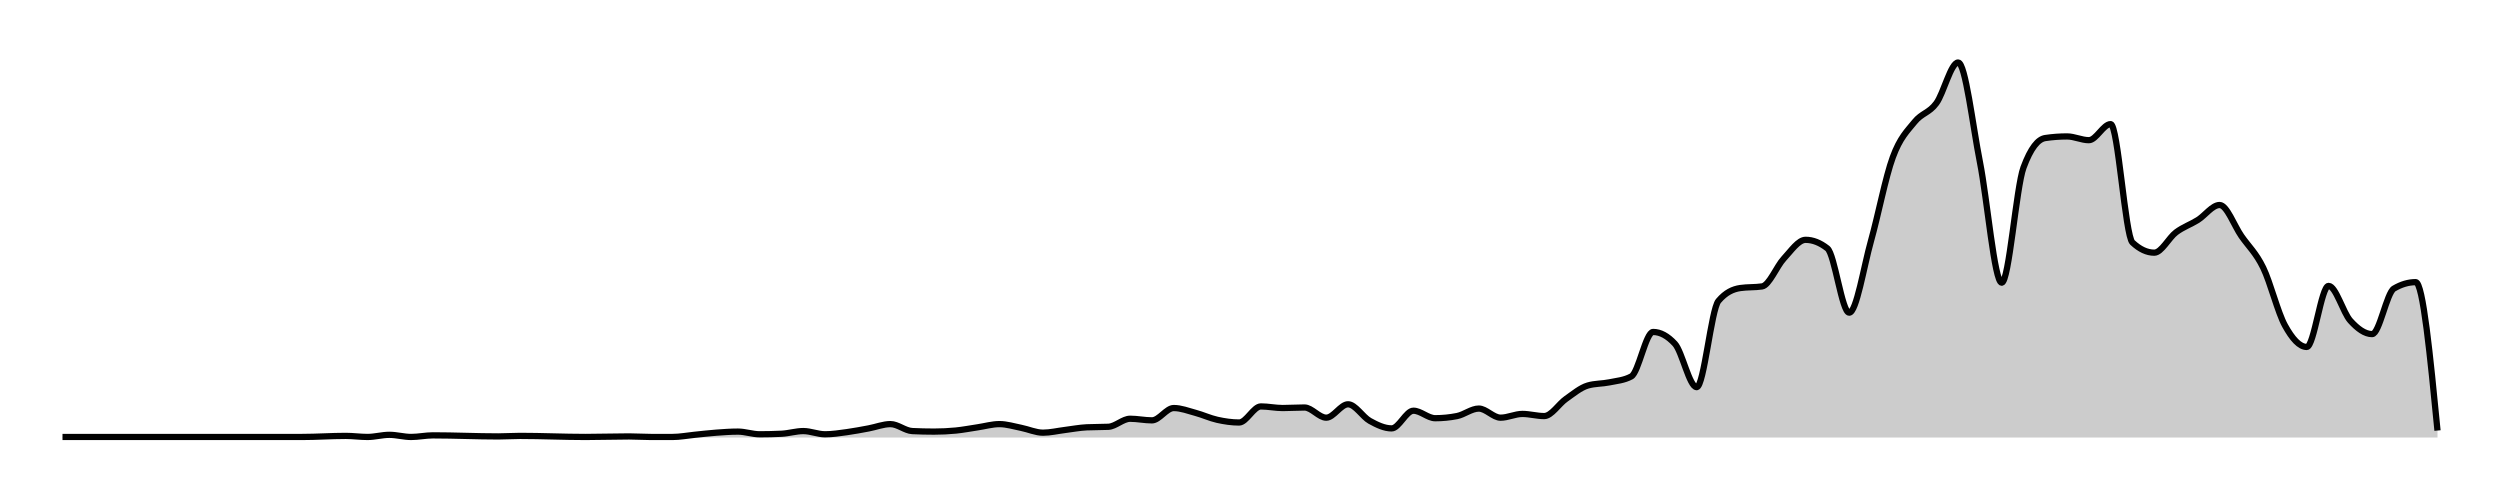
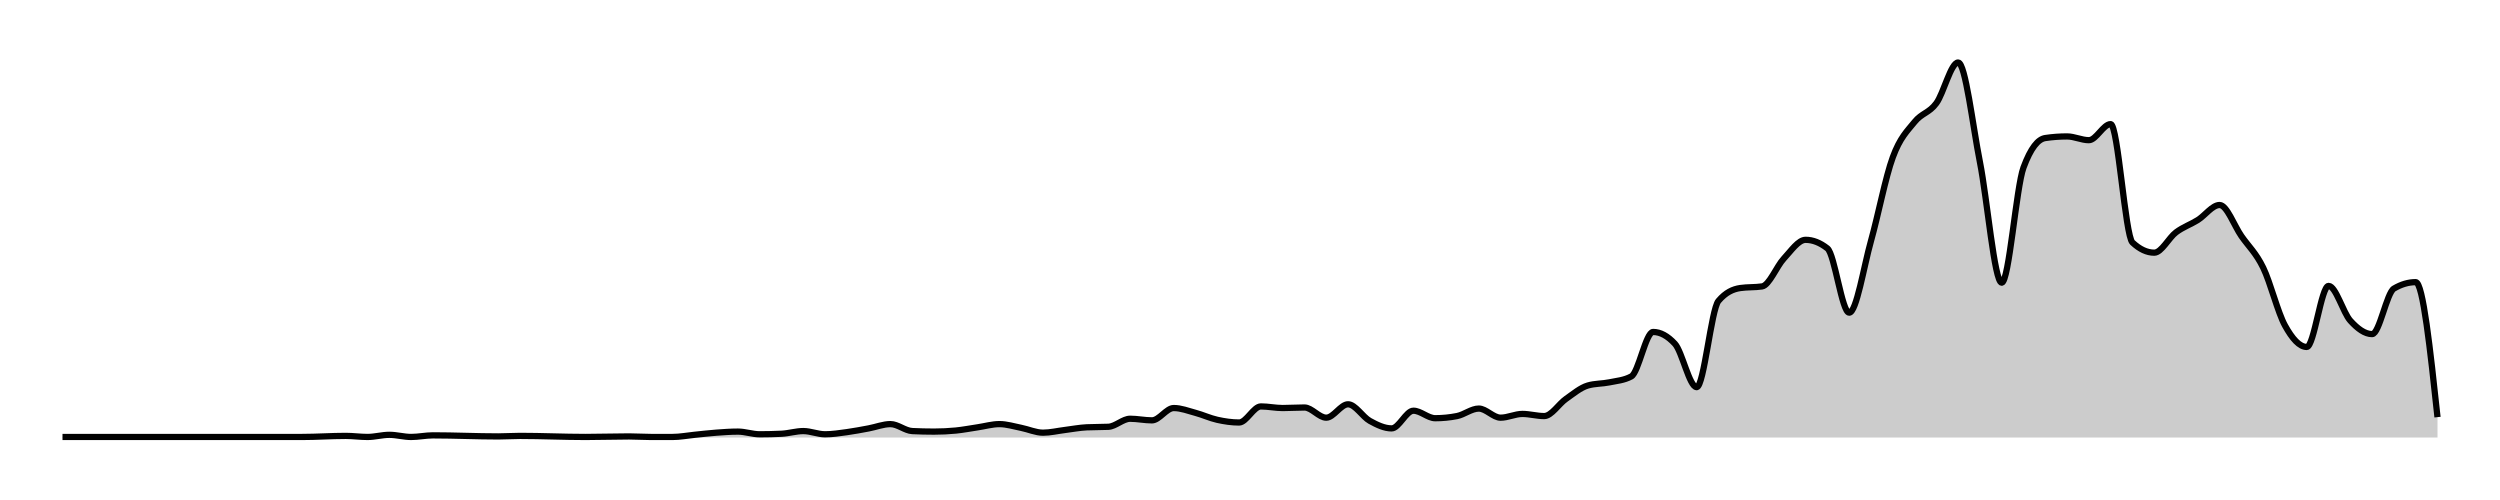
<svg xmlns="http://www.w3.org/2000/svg" width="400" height="80">
  <g transform="translate(10,10)">
-     <path class="area" fill="rgba(0, 0, 0, 0.2)" d="M0,59.914C10.459,59.914,20.917,59.914,31.376,59.914C32.538,59.914,33.7,59.914,34.862,59.914C36.024,59.914,37.187,59.914,38.349,59.914C40.673,59.914,42.997,59.743,45.321,59.743C46.483,59.743,47.645,59.914,48.807,59.914C49.969,59.914,51.131,59.571,52.294,59.571C53.456,59.571,54.618,59.914,55.78,59.914C56.942,59.914,58.104,59.657,59.266,59.657C62.752,59.657,66.239,59.829,69.725,59.829C70.887,59.829,72.049,59.743,73.211,59.743C76.697,59.743,80.183,59.914,83.67,59.914C85.994,59.914,88.318,59.829,90.642,59.829C91.804,59.829,92.966,59.914,94.128,59.914C95.291,59.914,96.453,59.914,97.615,59.914C98.777,59.914,99.939,59.686,101.101,59.571C102.263,59.457,103.425,59.314,104.587,59.229C105.749,59.143,106.911,59.057,108.073,59.057C109.235,59.057,110.398,59.486,111.56,59.486C112.722,59.486,113.884,59.457,115.046,59.4C116.208,59.343,117.37,58.971,118.532,58.971C119.694,58.971,120.856,59.486,122.018,59.486C123.18,59.486,124.343,59.3,125.505,59.143C126.667,58.986,127.829,58.757,128.991,58.543C130.153,58.329,131.315,57.857,132.477,57.857C133.639,57.857,134.801,58.914,135.963,58.971C137.125,59.029,138.287,59.057,139.45,59.057C140.612,59.057,141.774,59,142.936,58.886C144.098,58.771,145.26,58.543,146.422,58.371C147.584,58.2,148.746,57.857,149.908,57.857C151.07,57.857,152.232,58.229,153.394,58.457C154.557,58.686,155.719,59.229,156.881,59.229C158.043,59.229,159.205,58.943,160.367,58.8C161.529,58.657,162.691,58.429,163.853,58.371C165.015,58.314,166.177,58.343,167.339,58.286C168.502,58.229,169.664,57,170.826,57C171.988,57,173.15,57.257,174.312,57.257C175.474,57.257,176.636,55.286,177.798,55.286C178.96,55.286,180.122,55.743,181.284,56.057C182.446,56.371,183.609,56.914,184.771,57.171C185.933,57.429,187.095,57.6,188.257,57.6C189.419,57.6,190.581,55.029,191.743,55.029C192.905,55.029,194.067,55.286,195.229,55.286C196.391,55.286,197.554,55.2,198.716,55.2C199.878,55.2,201.04,56.829,202.202,56.829C203.364,56.829,204.526,54.686,205.688,54.686C206.85,54.686,208.012,56.7,209.174,57.343C210.336,57.986,211.498,58.543,212.661,58.543C213.823,58.543,214.985,55.714,216.147,55.714C217.309,55.714,218.471,56.914,219.633,56.914C220.795,56.914,221.957,56.8,223.119,56.571C224.281,56.343,225.443,55.371,226.606,55.371C227.768,55.371,228.93,56.829,230.092,56.829C231.254,56.829,232.416,56.229,233.578,56.229C234.74,56.229,235.902,56.571,237.064,56.571C238.226,56.571,239.388,54.643,240.55,53.829C241.713,53.014,242.875,52.029,244.037,51.686C245.199,51.343,246.361,51.414,247.523,51.171C248.685,50.929,249.847,50.857,251.009,50.229C252.171,49.6,253.333,43.114,254.495,43.114C255.657,43.114,256.82,43.743,257.982,45C259.144,46.257,260.306,51.943,261.468,51.943C262.63,51.943,263.792,39.514,264.954,38.143C266.116,36.771,267.278,36.257,268.44,36.086C269.602,35.914,270.765,36,271.927,35.829C273.089,35.657,274.251,32.614,275.413,31.371C276.575,30.129,277.737,28.371,278.899,28.371C280.061,28.371,281.223,28.829,282.385,29.743C283.547,30.657,284.709,40.029,285.872,40.029C287.034,40.029,288.196,32.686,289.358,28.543C290.52,24.4,291.682,18.343,292.844,15.171C294.006,12,295.168,10.957,296.33,9.514C297.492,8.071,298.654,8.1,299.817,6.514C300.979,4.929,302.141,0,303.303,0C304.465,0,305.627,10.071,306.789,15.943C307.951,21.814,309.113,35.229,310.275,35.229C311.437,35.229,312.599,19.943,313.761,16.8C314.924,13.657,316.086,12.257,317.248,12.086C318.41,11.914,319.572,11.829,320.734,11.829C321.896,11.829,323.058,12.429,324.22,12.429C325.382,12.429,326.544,9.857,327.706,9.857C328.869,9.857,330.031,27.714,331.193,28.8C332.355,29.886,333.517,30.429,334.679,30.429C335.841,30.429,337.003,28.043,338.165,27.171C339.327,26.3,340.489,25.929,341.651,25.2C342.813,24.471,343.976,22.8,345.138,22.8C346.3,22.8,347.462,26.1,348.624,27.771C349.786,29.443,350.948,30.443,352.11,32.829C353.272,35.214,354.434,39.971,355.596,42.086C356.758,44.2,357.92,45.514,359.083,45.514C360.245,45.514,361.407,35.743,362.569,35.743C363.731,35.743,364.893,40.029,366.055,41.314C367.217,42.6,368.379,43.457,369.541,43.457C370.703,43.457,371.865,36.857,373.028,36.171C374.19,35.486,375.352,35.143,376.514,35.143C377.676,35.143,378.838,47.014,380,58.886L380,60C378.838,60,377.676,60,376.514,60C375.352,60,374.19,60,373.028,60C371.865,60,370.703,60,369.541,60C368.379,60,367.217,60,366.055,60C364.893,60,363.731,60,362.569,60C361.407,60,360.245,60,359.083,60C357.92,60,356.758,60,355.596,60C354.434,60,353.272,60,352.11,60C350.948,60,349.786,60,348.624,60C347.462,60,346.3,60,345.138,60C343.976,60,342.813,60,341.651,60C340.489,60,339.327,60,338.165,60C337.003,60,335.841,60,334.679,60C333.517,60,332.355,60,331.193,60C330.031,60,328.869,60,327.706,60C326.544,60,325.382,60,324.22,60C323.058,60,321.896,60,320.734,60C319.572,60,318.41,60,317.248,60C316.086,60,314.924,60,313.761,60C312.599,60,311.437,60,310.275,60C309.113,60,307.951,60,306.789,60C305.627,60,304.465,60,303.303,60C302.141,60,300.979,60,299.817,60C298.654,60,297.492,60,296.33,60C295.168,60,294.006,60,292.844,60C291.682,60,290.52,60,289.358,60C288.196,60,287.034,60,285.872,60C284.709,60,283.547,60,282.385,60C281.223,60,280.061,60,278.899,60C277.737,60,276.575,60,275.413,60C274.251,60,273.089,60,271.927,60C270.765,60,269.602,60,268.44,60C267.278,60,266.116,60,264.954,60C263.792,60,262.63,60,261.468,60C260.306,60,259.144,60,257.982,60C256.82,60,255.657,60,254.495,60C253.333,60,252.171,60,251.009,60C249.847,60,248.685,60,247.523,60C246.361,60,245.199,60,244.037,60C242.875,60,241.713,60,240.55,60C239.388,60,238.226,60,237.064,60C235.902,60,234.74,60,233.578,60C232.416,60,231.254,60,230.092,60C228.93,60,227.768,60,226.606,60C225.443,60,224.281,60,223.119,60C221.957,60,220.795,60,219.633,60C218.471,60,217.309,60,216.147,60C214.985,60,213.823,60,212.661,60C211.498,60,210.336,60,209.174,60C208.012,60,206.85,60,205.688,60C204.526,60,203.364,60,202.202,60C201.04,60,199.878,60,198.716,60C197.554,60,196.391,60,195.229,60C194.067,60,192.905,60,191.743,60C190.581,60,189.419,60,188.257,60C187.095,60,185.933,60,184.771,60C183.609,60,182.446,60,181.284,60C180.122,60,178.96,60,177.798,60C176.636,60,175.474,60,174.312,60C173.15,60,171.988,60,170.826,60C169.664,60,168.502,60,167.339,60C166.177,60,165.015,60,163.853,60C162.691,60,161.529,60,160.367,60C159.205,60,158.043,60,156.881,60C155.719,60,154.557,60,153.394,60C152.232,60,151.07,60,149.908,60C148.746,60,147.584,60,146.422,60C145.26,60,144.098,60,142.936,60C141.774,60,140.612,60,139.45,60C138.287,60,137.125,60,135.963,60C134.801,60,133.639,60,132.477,60C131.315,60,130.153,60,128.991,60C127.829,60,126.667,60,125.505,60C124.343,60,123.18,60,122.018,60C120.856,60,119.694,60,118.532,60C117.37,60,116.208,60,115.046,60C113.884,60,112.722,60,111.56,60C110.398,60,109.235,60,108.073,60C106.911,60,105.749,60,104.587,60C103.425,60,102.263,60,101.101,60C99.939,60,98.777,60,97.615,60C96.453,60,95.291,60,94.128,60C92.966,60,91.804,60,90.642,60C88.318,60,85.994,60,83.67,60C80.183,60,76.697,60,73.211,60C72.049,60,70.887,60,69.725,60C66.239,60,62.752,60,59.266,60C58.104,60,56.942,60,55.78,60C54.618,60,53.456,60,52.294,60C51.131,60,49.969,60,48.807,60C47.645,60,46.483,60,45.321,60C42.997,60,40.673,60,38.349,60C37.187,60,36.024,60,34.862,60C33.7,60,32.538,60,31.376,60C20.917,60,10.459,60,0,60Z" />
-     <path class="line" stroke="black" fill="none" d="M0,59.914C10.459,59.914,20.917,59.914,31.376,59.914C32.538,59.914,33.7,59.914,34.862,59.914C36.024,59.914,37.187,59.914,38.349,59.914C40.673,59.914,42.997,59.743,45.321,59.743C46.483,59.743,47.645,59.914,48.807,59.914C49.969,59.914,51.131,59.571,52.294,59.571C53.456,59.571,54.618,59.914,55.78,59.914C56.942,59.914,58.104,59.657,59.266,59.657C62.752,59.657,66.239,59.829,69.725,59.829C70.887,59.829,72.049,59.743,73.211,59.743C76.697,59.743,80.183,59.914,83.67,59.914C85.994,59.914,88.318,59.829,90.642,59.829C91.804,59.829,92.966,59.914,94.128,59.914C95.291,59.914,96.453,59.914,97.615,59.914C98.777,59.914,99.939,59.686,101.101,59.571C102.263,59.457,103.425,59.314,104.587,59.229C105.749,59.143,106.911,59.057,108.073,59.057C109.235,59.057,110.398,59.486,111.56,59.486C112.722,59.486,113.884,59.457,115.046,59.4C116.208,59.343,117.37,58.971,118.532,58.971C119.694,58.971,120.856,59.486,122.018,59.486C123.18,59.486,124.343,59.3,125.505,59.143C126.667,58.986,127.829,58.757,128.991,58.543C130.153,58.329,131.315,57.857,132.477,57.857C133.639,57.857,134.801,58.914,135.963,58.971C137.125,59.029,138.287,59.057,139.45,59.057C140.612,59.057,141.774,59,142.936,58.886C144.098,58.771,145.26,58.543,146.422,58.371C147.584,58.2,148.746,57.857,149.908,57.857C151.07,57.857,152.232,58.229,153.394,58.457C154.557,58.686,155.719,59.229,156.881,59.229C158.043,59.229,159.205,58.943,160.367,58.8C161.529,58.657,162.691,58.429,163.853,58.371C165.015,58.314,166.177,58.343,167.339,58.286C168.502,58.229,169.664,57,170.826,57C171.988,57,173.15,57.257,174.312,57.257C175.474,57.257,176.636,55.286,177.798,55.286C178.96,55.286,180.122,55.743,181.284,56.057C182.446,56.371,183.609,56.914,184.771,57.171C185.933,57.429,187.095,57.6,188.257,57.6C189.419,57.6,190.581,55.029,191.743,55.029C192.905,55.029,194.067,55.286,195.229,55.286C196.391,55.286,197.554,55.2,198.716,55.2C199.878,55.2,201.04,56.829,202.202,56.829C203.364,56.829,204.526,54.686,205.688,54.686C206.85,54.686,208.012,56.7,209.174,57.343C210.336,57.986,211.498,58.543,212.661,58.543C213.823,58.543,214.985,55.714,216.147,55.714C217.309,55.714,218.471,56.914,219.633,56.914C220.795,56.914,221.957,56.8,223.119,56.571C224.281,56.343,225.443,55.371,226.606,55.371C227.768,55.371,228.93,56.829,230.092,56.829C231.254,56.829,232.416,56.229,233.578,56.229C234.74,56.229,235.902,56.571,237.064,56.571C238.226,56.571,239.388,54.643,240.55,53.829C241.713,53.014,242.875,52.029,244.037,51.686C245.199,51.343,246.361,51.414,247.523,51.171C248.685,50.929,249.847,50.857,251.009,50.229C252.171,49.6,253.333,43.114,254.495,43.114C255.657,43.114,256.82,43.743,257.982,45C259.144,46.257,260.306,51.943,261.468,51.943C262.63,51.943,263.792,39.514,264.954,38.143C266.116,36.771,267.278,36.257,268.44,36.086C269.602,35.914,270.765,36,271.927,35.829C273.089,35.657,274.251,32.614,275.413,31.371C276.575,30.129,277.737,28.371,278.899,28.371C280.061,28.371,281.223,28.829,282.385,29.743C283.547,30.657,284.709,40.029,285.872,40.029C287.034,40.029,288.196,32.686,289.358,28.543C290.52,24.4,291.682,18.343,292.844,15.171C294.006,12,295.168,10.957,296.33,9.514C297.492,8.071,298.654,8.1,299.817,6.514C300.979,4.929,302.141,0,303.303,0C304.465,0,305.627,10.071,306.789,15.943C307.951,21.814,309.113,35.229,310.275,35.229C311.437,35.229,312.599,19.943,313.761,16.8C314.924,13.657,316.086,12.257,317.248,12.086C318.41,11.914,319.572,11.829,320.734,11.829C321.896,11.829,323.058,12.429,324.22,12.429C325.382,12.429,326.544,9.857,327.706,9.857C328.869,9.857,330.031,27.714,331.193,28.8C332.355,29.886,333.517,30.429,334.679,30.429C335.841,30.429,337.003,28.043,338.165,27.171C339.327,26.3,340.489,25.929,341.651,25.2C342.813,24.471,343.976,22.8,345.138,22.8C346.3,22.8,347.462,26.1,348.624,27.771C349.786,29.443,350.948,30.443,352.11,32.829C353.272,35.214,354.434,39.971,355.596,42.086C356.758,44.2,357.92,45.514,359.083,45.514C360.245,45.514,361.407,35.743,362.569,35.743C363.731,35.743,364.893,40.029,366.055,41.314C367.217,42.6,368.379,43.457,369.541,43.457C370.703,43.457,371.865,36.857,373.028,36.171C374.19,35.486,375.352,35.143,376.514,35.143C377.676,35.143,378.838,47.014,380,58.886" />
+     <path class="area" fill="rgba(0, 0, 0, 0.2)" d="M0,59.914C10.459,59.914,20.917,59.914,31.376,59.914C32.538,59.914,33.7,59.914,34.862,59.914C36.024,59.914,37.187,59.914,38.349,59.914C40.673,59.914,42.997,59.743,45.321,59.743C46.483,59.743,47.645,59.914,48.807,59.914C49.969,59.914,51.131,59.571,52.294,59.571C53.456,59.571,54.618,59.914,55.78,59.914C56.942,59.914,58.104,59.657,59.266,59.657C62.752,59.657,66.239,59.829,69.725,59.829C70.887,59.829,72.049,59.743,73.211,59.743C76.697,59.743,80.183,59.914,83.67,59.914C85.994,59.914,88.318,59.829,90.642,59.829C91.804,59.829,92.966,59.914,94.128,59.914C95.291,59.914,96.453,59.914,97.615,59.914C98.777,59.914,99.939,59.686,101.101,59.571C102.263,59.457,103.425,59.314,104.587,59.229C105.749,59.143,106.911,59.057,108.073,59.057C109.235,59.057,110.398,59.486,111.56,59.486C112.722,59.486,113.884,59.457,115.046,59.4C116.208,59.343,117.37,58.971,118.532,58.971C119.694,58.971,120.856,59.486,122.018,59.486C123.18,59.486,124.343,59.3,125.505,59.143C126.667,58.986,127.829,58.757,128.991,58.543C130.153,58.329,131.315,57.857,132.477,57.857C133.639,57.857,134.801,58.914,135.963,58.971C137.125,59.029,138.287,59.057,139.45,59.057C140.612,59.057,141.774,59,142.936,58.886C144.098,58.771,145.26,58.543,146.422,58.371C147.584,58.2,148.746,57.857,149.908,57.857C151.07,57.857,152.232,58.229,153.394,58.457C154.557,58.686,155.719,59.229,156.881,59.229C158.043,59.229,159.205,58.943,160.367,58.8C161.529,58.657,162.691,58.429,163.853,58.371C165.015,58.314,166.177,58.343,167.339,58.286C168.502,58.229,169.664,57,170.826,57C171.988,57,173.15,57.257,174.312,57.257C175.474,57.257,176.636,55.286,177.798,55.286C178.96,55.286,180.122,55.743,181.284,56.057C182.446,56.371,183.609,56.914,184.771,57.171C185.933,57.429,187.095,57.6,188.257,57.6C189.419,57.6,190.581,55.029,191.743,55.029C192.905,55.029,194.067,55.286,195.229,55.286C196.391,55.286,197.554,55.2,198.716,55.2C199.878,55.2,201.04,56.829,202.202,56.829C203.364,56.829,204.526,54.686,205.688,54.686C206.85,54.686,208.012,56.7,209.174,57.343C210.336,57.986,211.498,58.543,212.661,58.543C213.823,58.543,214.985,55.714,216.147,55.714C217.309,55.714,218.471,56.914,219.633,56.914C220.795,56.914,221.957,56.8,223.119,56.571C224.281,56.343,225.443,55.371,226.606,55.371C227.768,55.371,228.93,56.829,230.092,56.829C231.254,56.829,232.416,56.229,233.578,56.229C234.74,56.229,235.902,56.571,237.064,56.571C238.226,56.571,239.388,54.643,240.55,53.829C241.713,53.014,242.875,52.029,244.037,51.686C245.199,51.343,246.361,51.414,247.523,51.171C248.685,50.929,249.847,50.857,251.009,50.229C252.171,49.6,253.333,43.114,254.495,43.114C255.657,43.114,256.82,43.743,257.982,45C259.144,46.257,260.306,51.943,261.468,51.943C262.63,51.943,263.792,39.514,264.954,38.143C266.116,36.771,267.278,36.257,268.44,36.086C269.602,35.914,270.765,36,271.927,35.829C273.089,35.657,274.251,32.614,275.413,31.371C276.575,30.129,277.737,28.371,278.899,28.371C280.061,28.371,281.223,28.829,282.385,29.743C283.547,30.657,284.709,40.029,285.872,40.029C287.034,40.029,288.196,32.686,289.358,28.543C290.52,24.4,291.682,18.343,292.844,15.171C294.006,12,295.168,10.957,296.33,9.514C297.492,8.071,298.654,8.1,299.817,6.514C300.979,4.929,302.141,0,303.303,0C304.465,0,305.627,10.071,306.789,15.943C307.951,21.814,309.113,35.229,310.275,35.229C311.437,35.229,312.599,19.943,313.761,16.8C314.924,13.657,316.086,12.257,317.248,12.086C318.41,11.914,319.572,11.829,320.734,11.829C321.896,11.829,323.058,12.429,324.22,12.429C325.382,12.429,326.544,9.857,327.706,9.857C328.869,9.857,330.031,27.714,331.193,28.8C332.355,29.886,333.517,30.429,334.679,30.429C335.841,30.429,337.003,28.043,338.165,27.171C339.327,26.3,340.489,25.929,341.651,25.2C342.813,24.471,343.976,22.8,345.138,22.8C346.3,22.8,347.462,26.1,348.624,27.771C349.786,29.443,350.948,30.443,352.11,32.829C353.272,35.214,354.434,39.971,355.596,42.086C356.758,44.2,357.92,45.514,359.083,45.514C360.245,45.514,361.407,35.743,362.569,35.743C363.731,35.743,364.893,40.029,366.055,41.314C367.217,42.6,368.379,43.457,369.541,43.457C370.703,43.457,371.865,36.857,373.028,36.171C374.19,35.486,375.352,35.143,376.514,35.143C377.676,35.143,378.838,45.943,380,56.743L380,60C378.838,60,377.676,60,376.514,60C375.352,60,374.19,60,373.028,60C371.865,60,370.703,60,369.541,60C368.379,60,367.217,60,366.055,60C364.893,60,363.731,60,362.569,60C361.407,60,360.245,60,359.083,60C357.92,60,356.758,60,355.596,60C354.434,60,353.272,60,352.11,60C350.948,60,349.786,60,348.624,60C347.462,60,346.3,60,345.138,60C343.976,60,342.813,60,341.651,60C340.489,60,339.327,60,338.165,60C337.003,60,335.841,60,334.679,60C333.517,60,332.355,60,331.193,60C330.031,60,328.869,60,327.706,60C326.544,60,325.382,60,324.22,60C323.058,60,321.896,60,320.734,60C319.572,60,318.41,60,317.248,60C316.086,60,314.924,60,313.761,60C312.599,60,311.437,60,310.275,60C309.113,60,307.951,60,306.789,60C305.627,60,304.465,60,303.303,60C302.141,60,300.979,60,299.817,60C298.654,60,297.492,60,296.33,60C295.168,60,294.006,60,292.844,60C291.682,60,290.52,60,289.358,60C288.196,60,287.034,60,285.872,60C284.709,60,283.547,60,282.385,60C281.223,60,280.061,60,278.899,60C277.737,60,276.575,60,275.413,60C274.251,60,273.089,60,271.927,60C270.765,60,269.602,60,268.44,60C267.278,60,266.116,60,264.954,60C263.792,60,262.63,60,261.468,60C260.306,60,259.144,60,257.982,60C256.82,60,255.657,60,254.495,60C253.333,60,252.171,60,251.009,60C249.847,60,248.685,60,247.523,60C246.361,60,245.199,60,244.037,60C242.875,60,241.713,60,240.55,60C239.388,60,238.226,60,237.064,60C235.902,60,234.74,60,233.578,60C232.416,60,231.254,60,230.092,60C228.93,60,227.768,60,226.606,60C225.443,60,224.281,60,223.119,60C221.957,60,220.795,60,219.633,60C218.471,60,217.309,60,216.147,60C214.985,60,213.823,60,212.661,60C211.498,60,210.336,60,209.174,60C208.012,60,206.85,60,205.688,60C204.526,60,203.364,60,202.202,60C201.04,60,199.878,60,198.716,60C197.554,60,196.391,60,195.229,60C194.067,60,192.905,60,191.743,60C190.581,60,189.419,60,188.257,60C187.095,60,185.933,60,184.771,60C183.609,60,182.446,60,181.284,60C180.122,60,178.96,60,177.798,60C176.636,60,175.474,60,174.312,60C173.15,60,171.988,60,170.826,60C169.664,60,168.502,60,167.339,60C166.177,60,165.015,60,163.853,60C162.691,60,161.529,60,160.367,60C159.205,60,158.043,60,156.881,60C155.719,60,154.557,60,153.394,60C152.232,60,151.07,60,149.908,60C148.746,60,147.584,60,146.422,60C145.26,60,144.098,60,142.936,60C141.774,60,140.612,60,139.45,60C138.287,60,137.125,60,135.963,60C134.801,60,133.639,60,132.477,60C131.315,60,130.153,60,128.991,60C127.829,60,126.667,60,125.505,60C124.343,60,123.18,60,122.018,60C120.856,60,119.694,60,118.532,60C117.37,60,116.208,60,115.046,60C113.884,60,112.722,60,111.56,60C110.398,60,109.235,60,108.073,60C106.911,60,105.749,60,104.587,60C103.425,60,102.263,60,101.101,60C99.939,60,98.777,60,97.615,60C96.453,60,95.291,60,94.128,60C92.966,60,91.804,60,90.642,60C88.318,60,85.994,60,83.67,60C80.183,60,76.697,60,73.211,60C72.049,60,70.887,60,69.725,60C66.239,60,62.752,60,59.266,60C58.104,60,56.942,60,55.78,60C54.618,60,53.456,60,52.294,60C51.131,60,49.969,60,48.807,60C47.645,60,46.483,60,45.321,60C42.997,60,40.673,60,38.349,60C37.187,60,36.024,60,34.862,60C33.7,60,32.538,60,31.376,60C20.917,60,10.459,60,0,60Z" />
+     <path class="line" stroke="black" fill="none" d="M0,59.914C10.459,59.914,20.917,59.914,31.376,59.914C32.538,59.914,33.7,59.914,34.862,59.914C36.024,59.914,37.187,59.914,38.349,59.914C40.673,59.914,42.997,59.743,45.321,59.743C46.483,59.743,47.645,59.914,48.807,59.914C49.969,59.914,51.131,59.571,52.294,59.571C53.456,59.571,54.618,59.914,55.78,59.914C56.942,59.914,58.104,59.657,59.266,59.657C62.752,59.657,66.239,59.829,69.725,59.829C70.887,59.829,72.049,59.743,73.211,59.743C76.697,59.743,80.183,59.914,83.67,59.914C85.994,59.914,88.318,59.829,90.642,59.829C91.804,59.829,92.966,59.914,94.128,59.914C95.291,59.914,96.453,59.914,97.615,59.914C98.777,59.914,99.939,59.686,101.101,59.571C102.263,59.457,103.425,59.314,104.587,59.229C105.749,59.143,106.911,59.057,108.073,59.057C109.235,59.057,110.398,59.486,111.56,59.486C112.722,59.486,113.884,59.457,115.046,59.4C116.208,59.343,117.37,58.971,118.532,58.971C119.694,58.971,120.856,59.486,122.018,59.486C123.18,59.486,124.343,59.3,125.505,59.143C126.667,58.986,127.829,58.757,128.991,58.543C130.153,58.329,131.315,57.857,132.477,57.857C133.639,57.857,134.801,58.914,135.963,58.971C137.125,59.029,138.287,59.057,139.45,59.057C140.612,59.057,141.774,59,142.936,58.886C144.098,58.771,145.26,58.543,146.422,58.371C147.584,58.2,148.746,57.857,149.908,57.857C151.07,57.857,152.232,58.229,153.394,58.457C154.557,58.686,155.719,59.229,156.881,59.229C158.043,59.229,159.205,58.943,160.367,58.8C161.529,58.657,162.691,58.429,163.853,58.371C165.015,58.314,166.177,58.343,167.339,58.286C168.502,58.229,169.664,57,170.826,57C171.988,57,173.15,57.257,174.312,57.257C175.474,57.257,176.636,55.286,177.798,55.286C178.96,55.286,180.122,55.743,181.284,56.057C182.446,56.371,183.609,56.914,184.771,57.171C185.933,57.429,187.095,57.6,188.257,57.6C189.419,57.6,190.581,55.029,191.743,55.029C192.905,55.029,194.067,55.286,195.229,55.286C196.391,55.286,197.554,55.2,198.716,55.2C199.878,55.2,201.04,56.829,202.202,56.829C203.364,56.829,204.526,54.686,205.688,54.686C206.85,54.686,208.012,56.7,209.174,57.343C210.336,57.986,211.498,58.543,212.661,58.543C213.823,58.543,214.985,55.714,216.147,55.714C217.309,55.714,218.471,56.914,219.633,56.914C220.795,56.914,221.957,56.8,223.119,56.571C224.281,56.343,225.443,55.371,226.606,55.371C227.768,55.371,228.93,56.829,230.092,56.829C231.254,56.829,232.416,56.229,233.578,56.229C234.74,56.229,235.902,56.571,237.064,56.571C238.226,56.571,239.388,54.643,240.55,53.829C241.713,53.014,242.875,52.029,244.037,51.686C245.199,51.343,246.361,51.414,247.523,51.171C248.685,50.929,249.847,50.857,251.009,50.229C252.171,49.6,253.333,43.114,254.495,43.114C255.657,43.114,256.82,43.743,257.982,45C259.144,46.257,260.306,51.943,261.468,51.943C262.63,51.943,263.792,39.514,264.954,38.143C266.116,36.771,267.278,36.257,268.44,36.086C269.602,35.914,270.765,36,271.927,35.829C273.089,35.657,274.251,32.614,275.413,31.371C276.575,30.129,277.737,28.371,278.899,28.371C280.061,28.371,281.223,28.829,282.385,29.743C283.547,30.657,284.709,40.029,285.872,40.029C287.034,40.029,288.196,32.686,289.358,28.543C290.52,24.4,291.682,18.343,292.844,15.171C294.006,12,295.168,10.957,296.33,9.514C297.492,8.071,298.654,8.1,299.817,6.514C300.979,4.929,302.141,0,303.303,0C304.465,0,305.627,10.071,306.789,15.943C307.951,21.814,309.113,35.229,310.275,35.229C311.437,35.229,312.599,19.943,313.761,16.8C314.924,13.657,316.086,12.257,317.248,12.086C318.41,11.914,319.572,11.829,320.734,11.829C321.896,11.829,323.058,12.429,324.22,12.429C325.382,12.429,326.544,9.857,327.706,9.857C328.869,9.857,330.031,27.714,331.193,28.8C332.355,29.886,333.517,30.429,334.679,30.429C335.841,30.429,337.003,28.043,338.165,27.171C339.327,26.3,340.489,25.929,341.651,25.2C342.813,24.471,343.976,22.8,345.138,22.8C346.3,22.8,347.462,26.1,348.624,27.771C349.786,29.443,350.948,30.443,352.11,32.829C353.272,35.214,354.434,39.971,355.596,42.086C356.758,44.2,357.92,45.514,359.083,45.514C360.245,45.514,361.407,35.743,362.569,35.743C363.731,35.743,364.893,40.029,366.055,41.314C367.217,42.6,368.379,43.457,369.541,43.457C370.703,43.457,371.865,36.857,373.028,36.171C374.19,35.486,375.352,35.143,376.514,35.143C377.676,35.143,378.838,45.943,380,56.743" />
  </g>
</svg>
